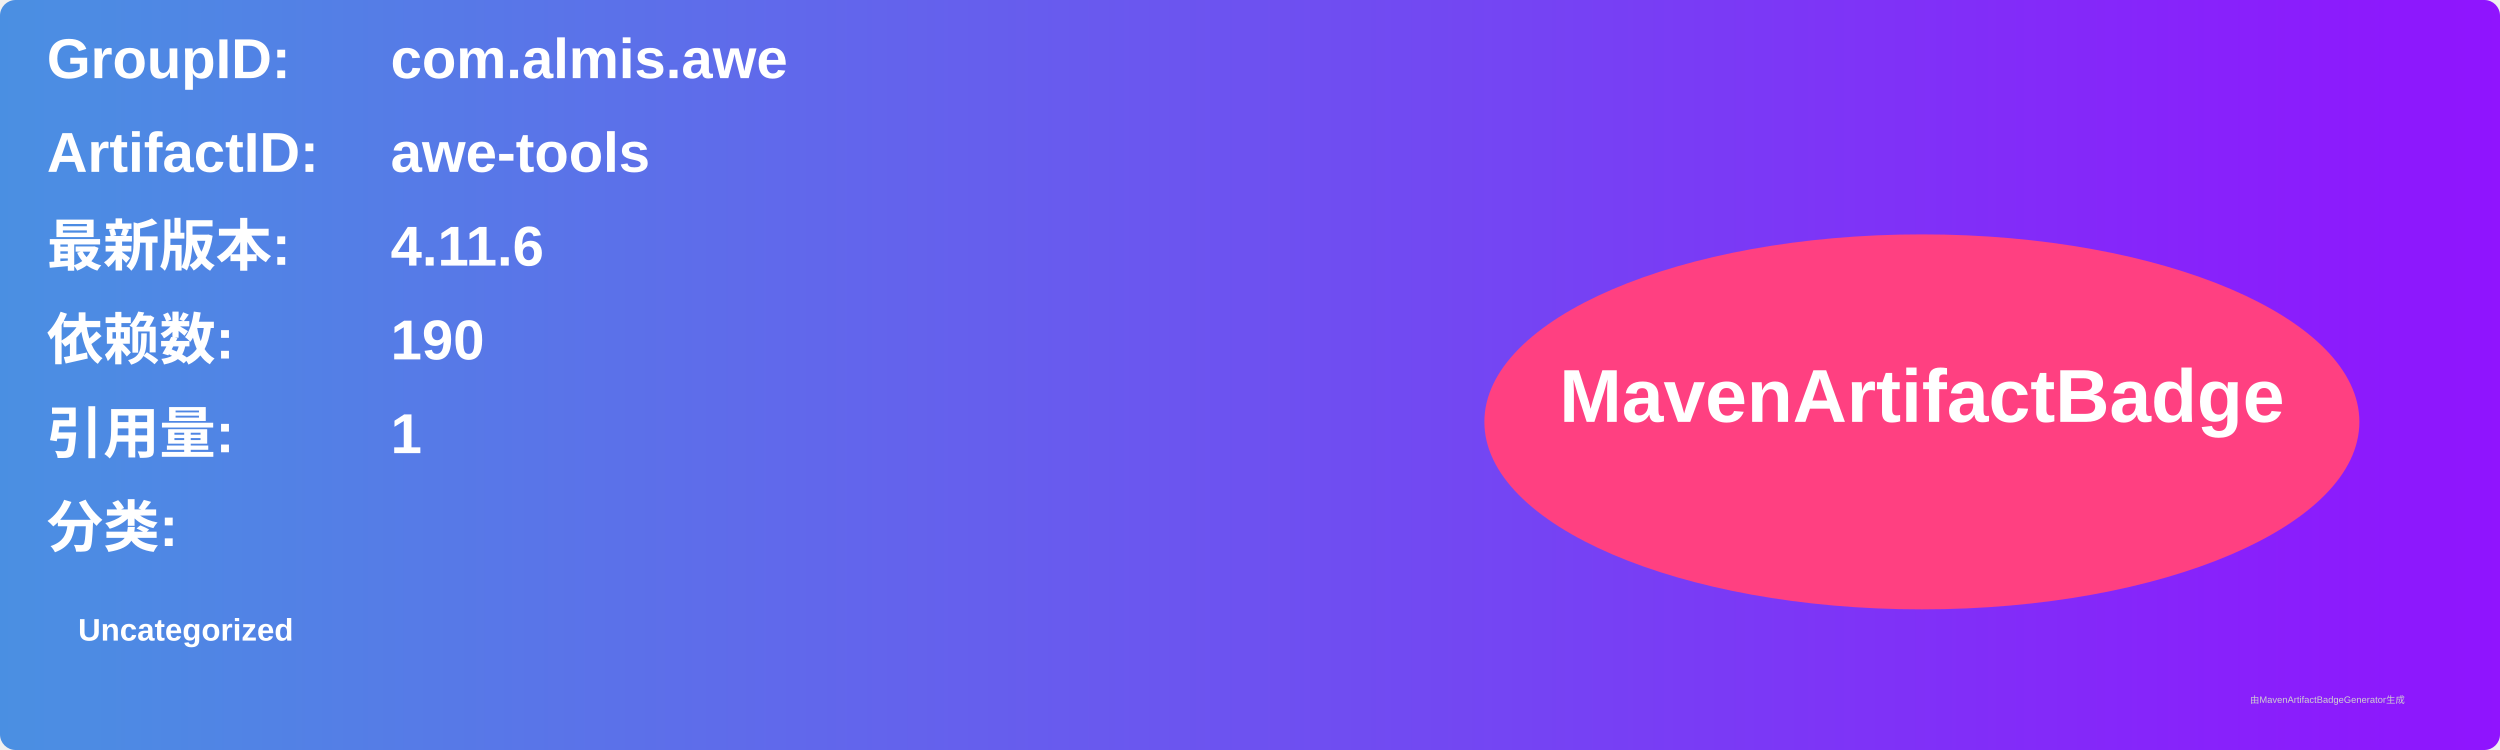
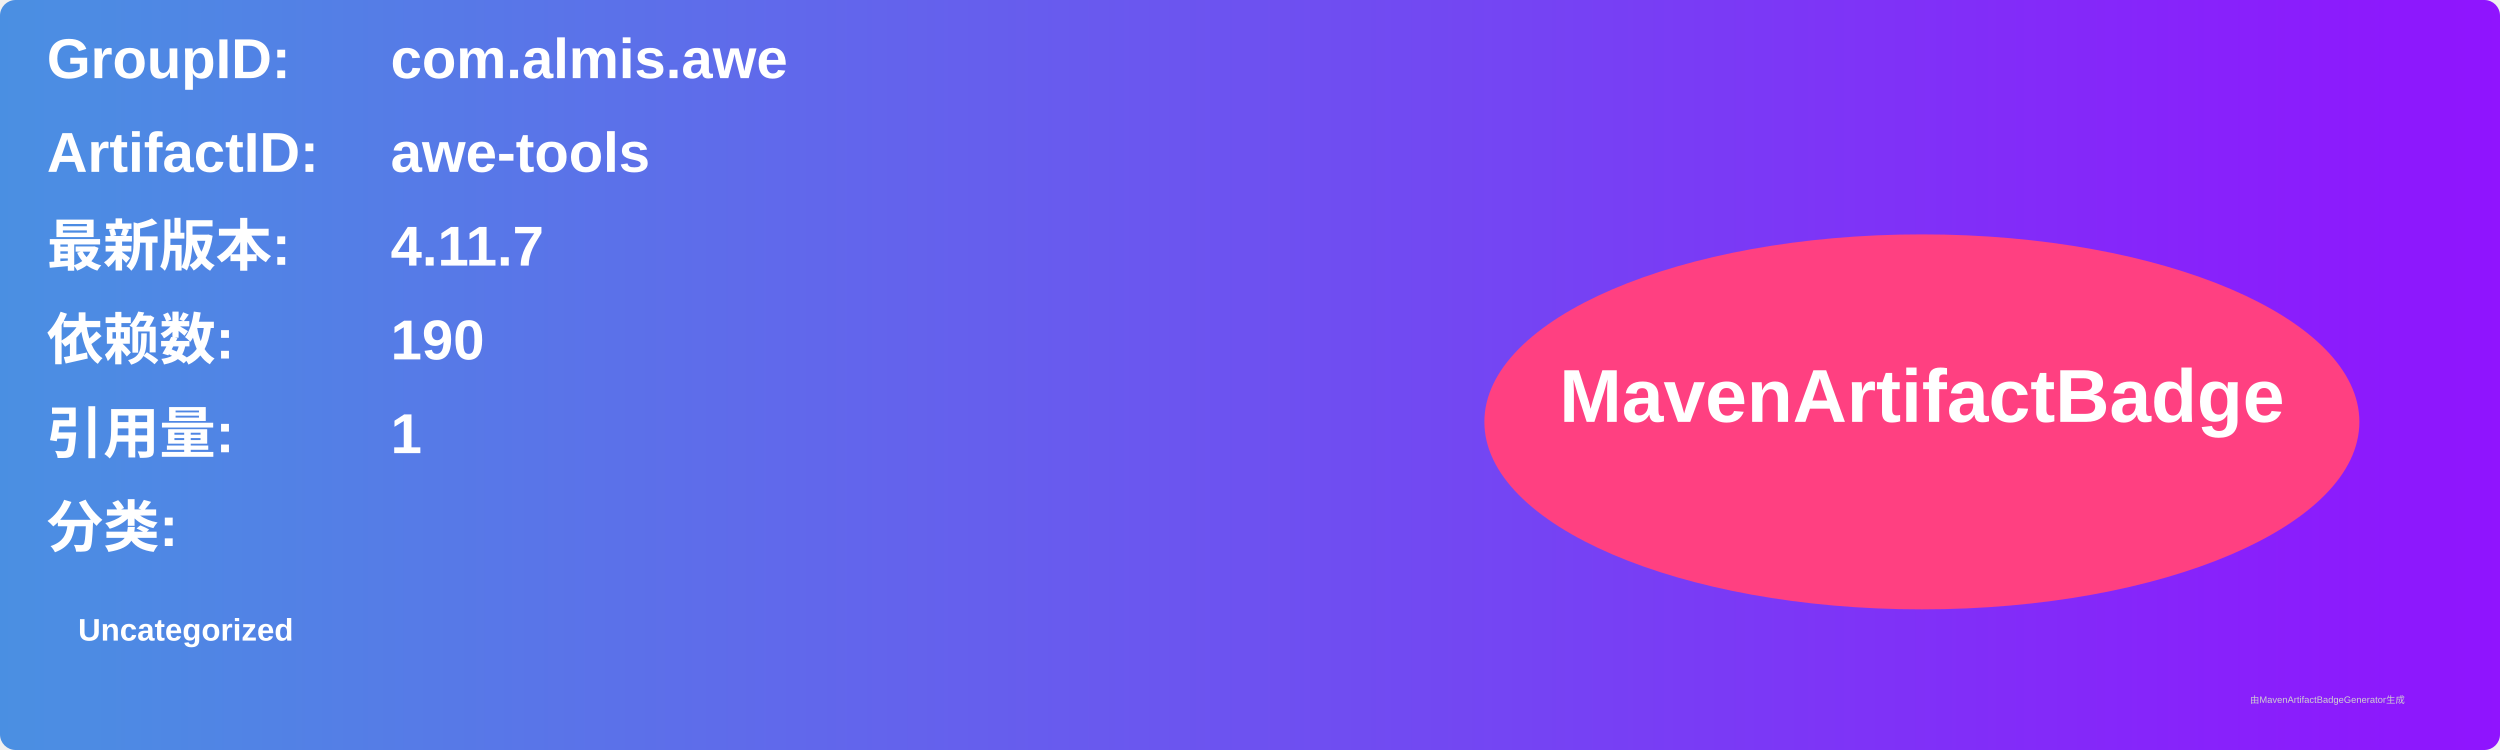
<svg xmlns="http://www.w3.org/2000/svg" width="800" height="240" viewBox="0 0 800 240">
  <linearGradient id="grad" x1="0%" y1="0%" x2="100%" y2="0%">
    <stop offset="0%" stop-color="#4a90e2" />
    <stop offset="100%" stop-color="#9013fe" />
  </linearGradient>
  <rect width="100%" height="100%" rx="5" ry="5" fill="url(#grad)" />
  <g transform="translate(15, 15)">
    <text x="0" y="10" font-family="Arial" font-size="18" fill="white" font-weight="bold" width="260">GroupID:</text>
    <text x="110" y="10" font-family="Arial" font-size="18" fill="white" font-weight="bold" width="460">com.almis.awe</text>
    <text x="0" y="40" font-family="Arial" font-size="18" fill="white" font-weight="bold" width="260">ArtifactID:</text>
    <text x="110" y="40" font-family="Arial" font-size="18" fill="white" font-weight="bold" width="460">awe-tools</text>
    <text x="0" y="70" font-family="Arial" font-size="18" fill="white" font-weight="bold">最新版本:</text>
    <text x="110" y="70" font-family="Arial" font-size="18" fill="white" font-weight="bold">
-       <tspan font-weight="bold">4.11.6</tspan>
+       <tspan font-weight="bold">4.11.7</tspan>
    </text>
    <text x="0" y="100" font-family="Arial" font-size="18" fill="white" font-weight="bold">依赖数: </text>
    <text x="110" y="100" font-family="Arial" font-size="18" fill="white">
      <tspan font-weight="bold">190</tspan>
    </text>
    <text x="0" y="130" font-family="Arial" font-size="18" fill="white" font-weight="bold">引用量: </text>
    <text x="110" y="130" font-family="Arial" font-size="18" fill="white">
      <tspan font-weight="bold">1</tspan>
    </text>
    <text x="0" y="160" font-family="Arial" font-size="18" fill="white" font-weight="bold">分类:</text>
    <text x="10" y="190" font-family="Arial" font-size="10" fill="white">
      <tspan font-weight="bold">Uncategorized</tspan>
    </text>
    <ellipse cx="600" cy="120" rx="140" ry="60" fill="#ff4081" />
    <text x="600" y="120" text-anchor="middle" font-family="Arial" font-size="24" fill="white" font-weight="bold">MavenArtifactBadge</text>
  </g>
  <text x="720" y="225" font-family="Arial" font-size="3" fill="#d0d0d0">由MavenArtifactBadgeGenerator生成</text>
</svg>
